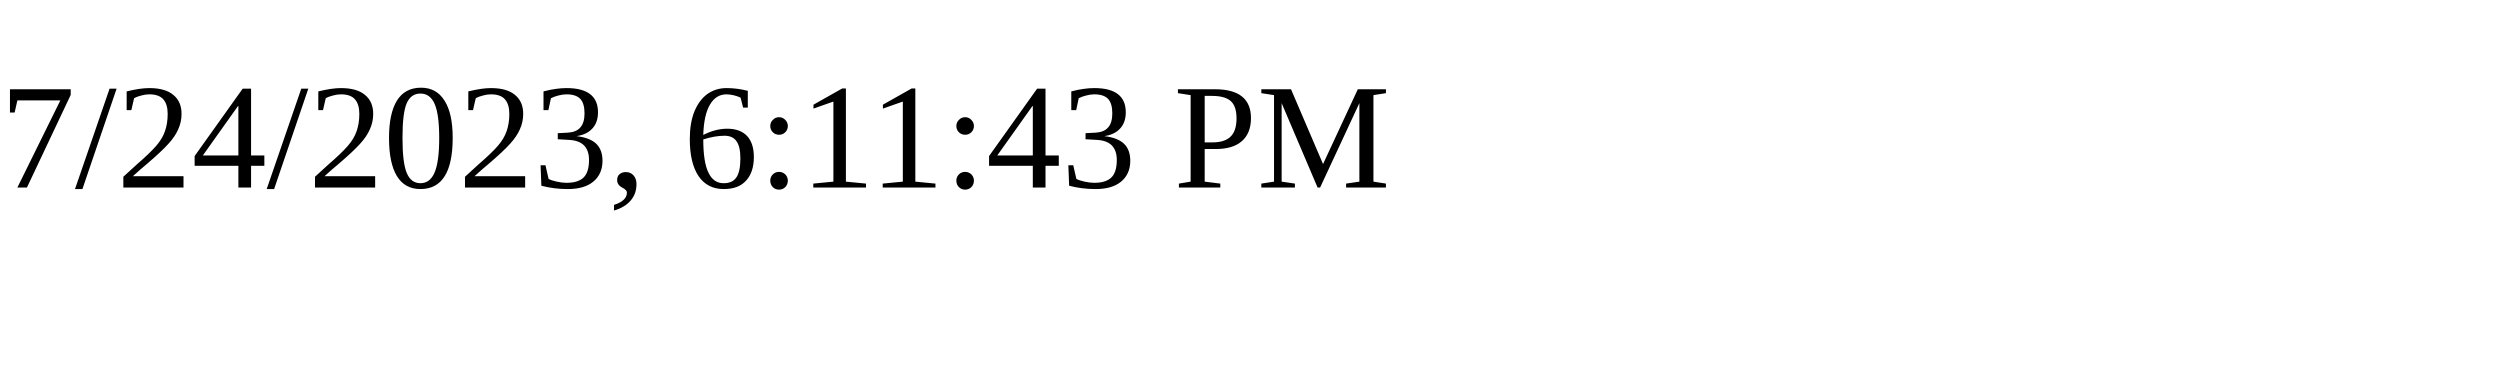
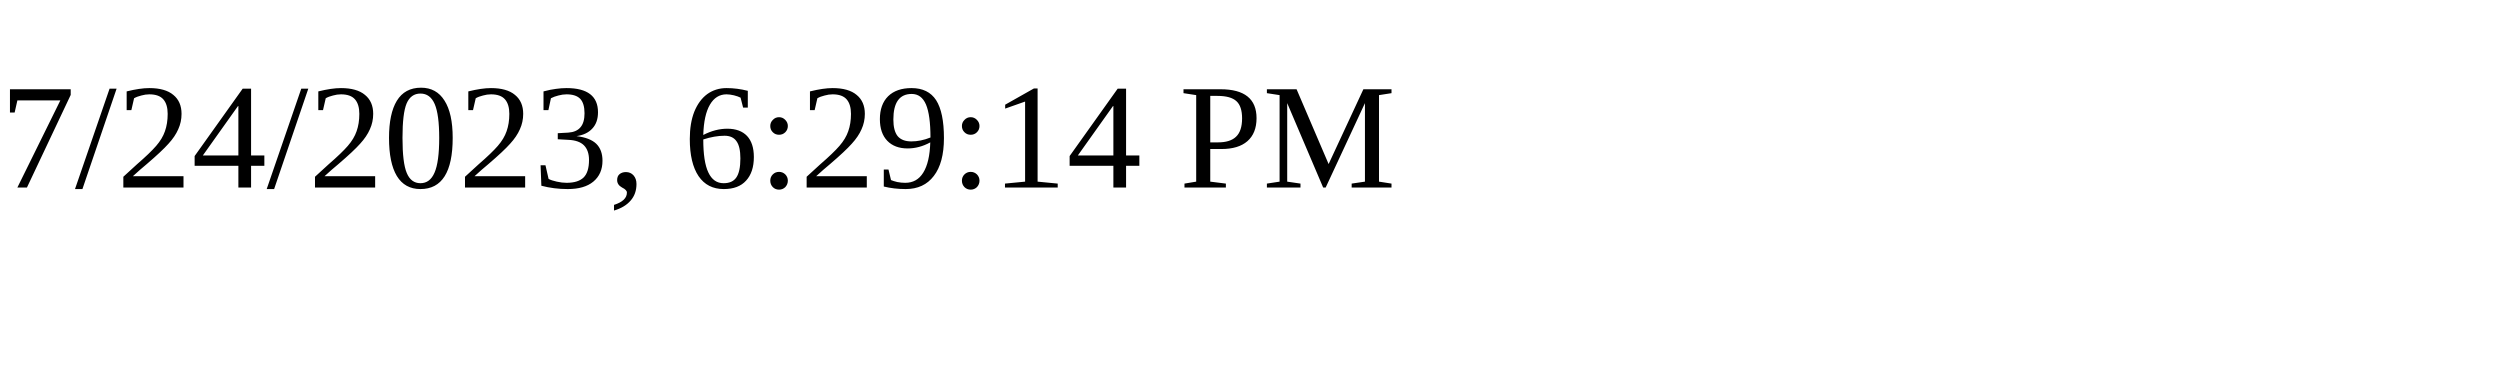
<svg xmlns="http://www.w3.org/2000/svg" height="30" width="200">
-   <text x="0" y="15">7/24/2023, 6:11:43 PM</text>
+   <text x="0" y="15">7/24/2023, 6:29:14 PM</text>
</svg>
